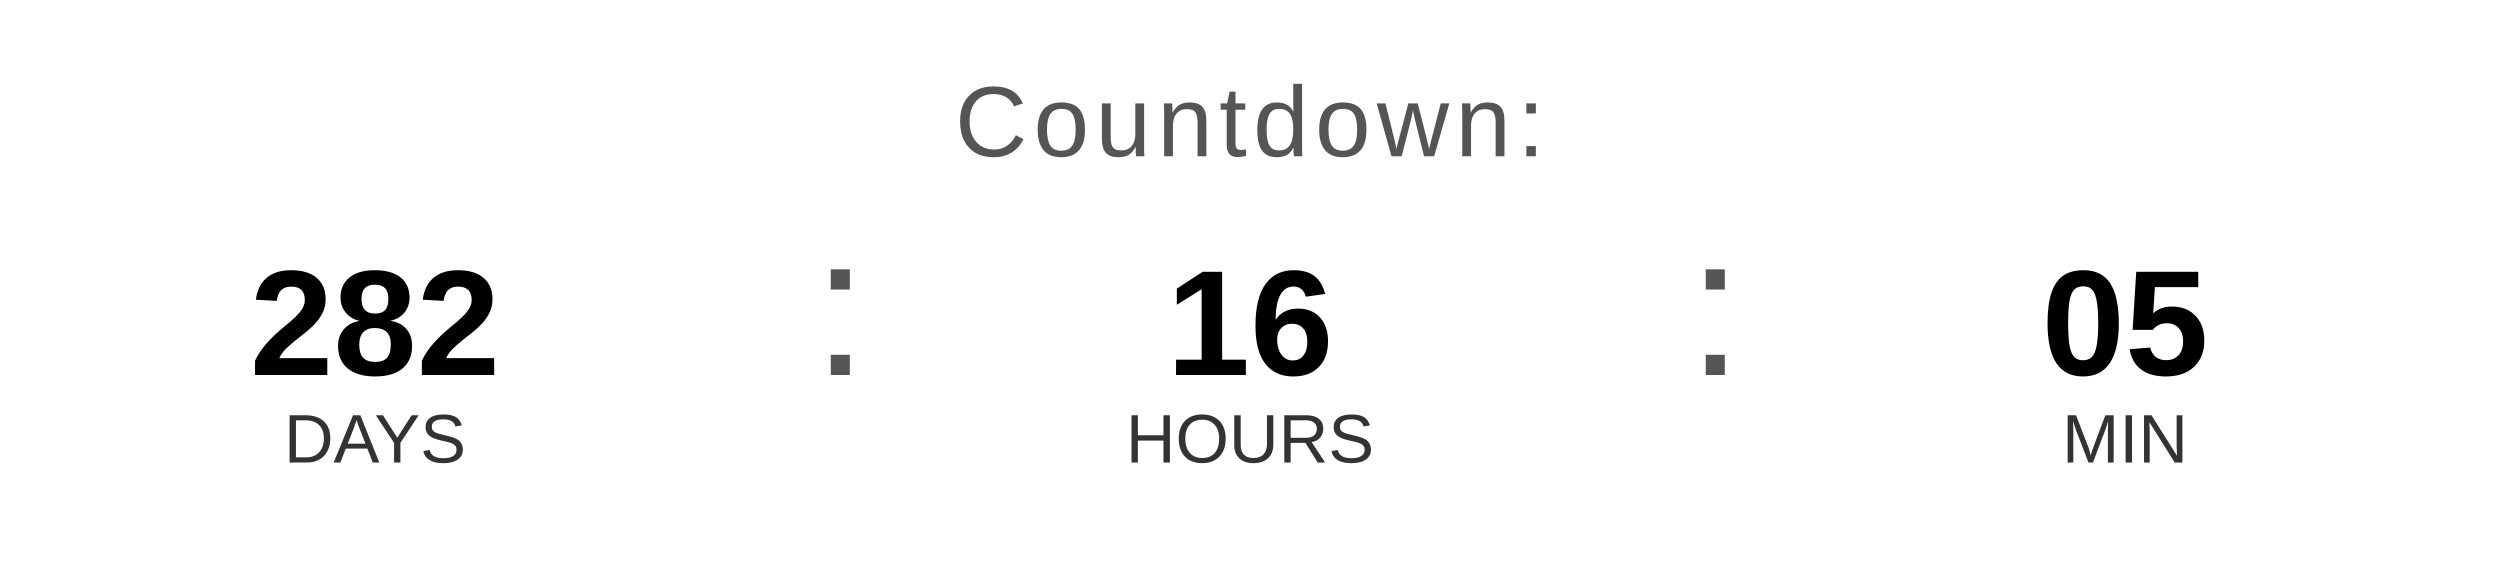
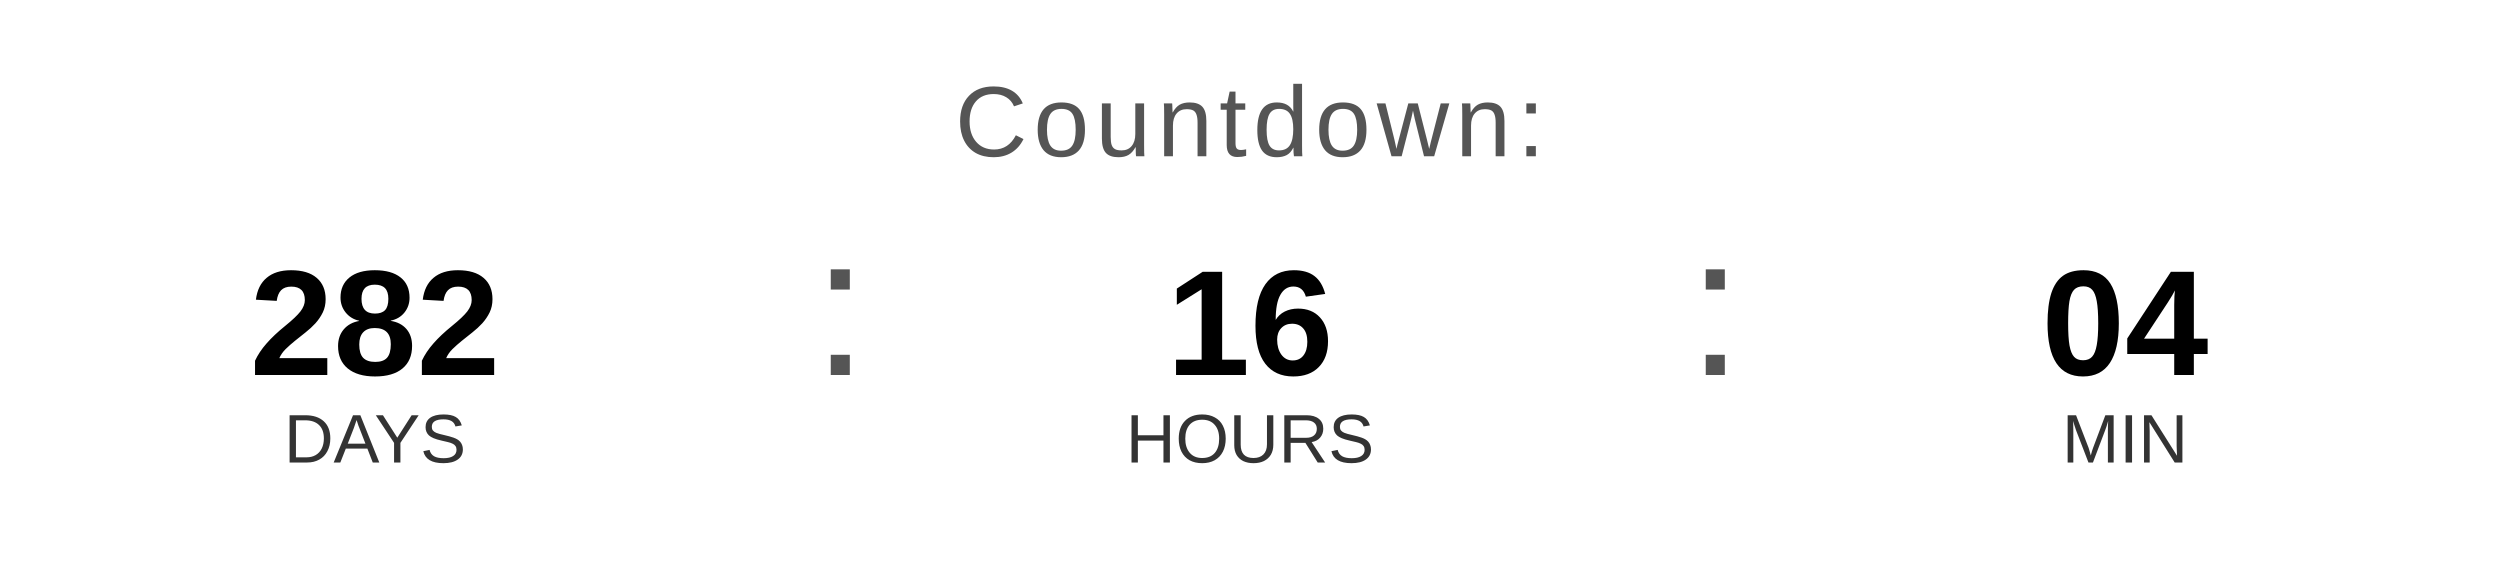
<svg xmlns="http://www.w3.org/2000/svg" width="400" height="90" viewBox="0 0 400 90">
  <text x="200" y="25" font-family="Arial, Helvetica, sans-serif" font-size="16" fill="#555555" text-anchor="middle" letter-spacing="1">
    Countdown:
  </text>
  <text x="60" y="60" font-family="Arial, Helvetica, sans-serif" font-size="24" font-weight="bold" fill="#000000" text-anchor="middle">282</text>
  <text x="60" y="74" font-family="Arial, Helvetica, sans-serif" font-size="11" fill="#333333" text-anchor="middle">DAYS</text>
  <text x="130" y="60" font-family="Arial, sans-serif" font-size="32" fill="#555555">:</text>
  <text x="200" y="60" font-family="Arial, Helvetica, sans-serif" font-size="24" font-weight="bold" fill="#000000" text-anchor="middle">16</text>
  <text x="200" y="74" font-family="Arial, Helvetica, sans-serif" font-size="11" fill="#333333" text-anchor="middle">HOURS</text>
  <text x="270" y="60" font-family="Arial, sans-serif" font-size="32" fill="#555555">:</text>
-   <text x="340" y="60" font-family="Arial, Helvetica, sans-serif" font-size="24" font-weight="bold" fill="#000000" text-anchor="middle">05</text>
+   <text x="340" y="60" font-family="Arial, Helvetica, sans-serif" font-size="24" font-weight="bold" fill="#000000" text-anchor="middle">04</text>
  <text x="340" y="74" font-family="Arial, Helvetica, sans-serif" font-size="11" fill="#333333" text-anchor="middle">MIN</text>
</svg>
